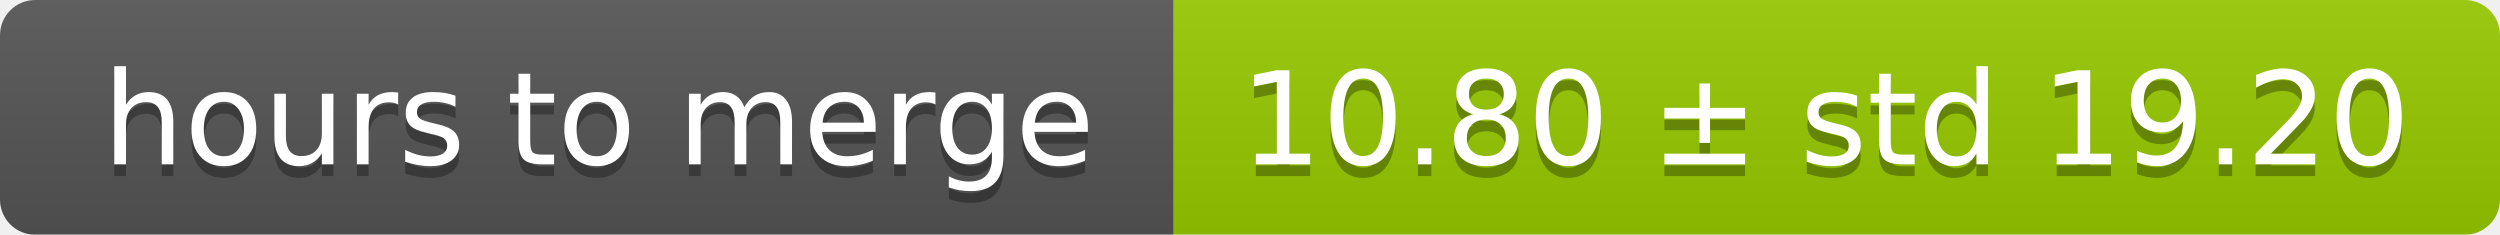
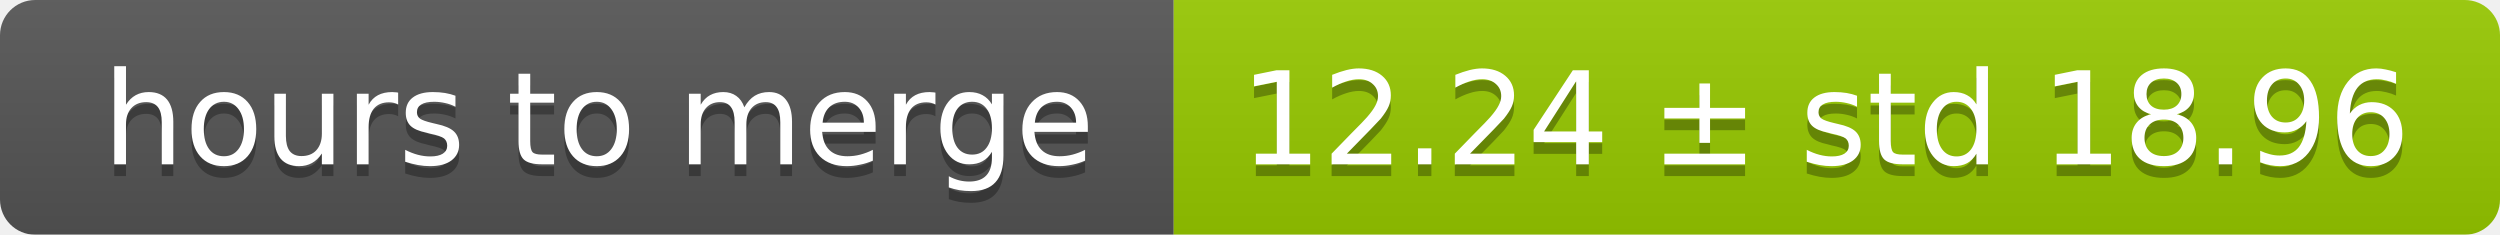
<svg xmlns="http://www.w3.org/2000/svg" width="213" height="20">
  <linearGradient id="smooth" x2="0" y2="100%">
    <stop offset="0" stop-color="#bbb" stop-opacity=".1" />
    <stop offset="1" stop-opacity=".1" />
  </linearGradient>
  <mask id="round">
    <rect width="213" height="20" rx="3" fill="#fff" />
  </mask>
  <g mask="url(#round)">
    <rect width="100" height="20" fill="#555" />
    <rect x="100" width="113" height="20" fill="#97ca00" />
    <rect width="213" height="20" fill="url(#smooth)" />
  </g>
  <g fill="#fff" text-anchor="middle" font-family="DejaVu Sans,Verdana,Geneva,sans-serif" font-size="11">
    <text x="51" y="15" fill="#010101" fill-opacity=".3">hours to merge</text>
    <text x="51" y="14">hours to merge</text>
-     <text x="155.5" y="15" fill="#010101" fill-opacity=".3">10.80 ± std 19.20</text>
-     <text x="155.5" y="14">10.80 ± std 19.20</text>
+     <text x="155.5" y="15" fill="#010101" fill-opacity=".3">12.24 ± std 18.96</text>
+     <text x="155.5" y="14">12.24 ± std 18.96</text>
  </g>
</svg>
